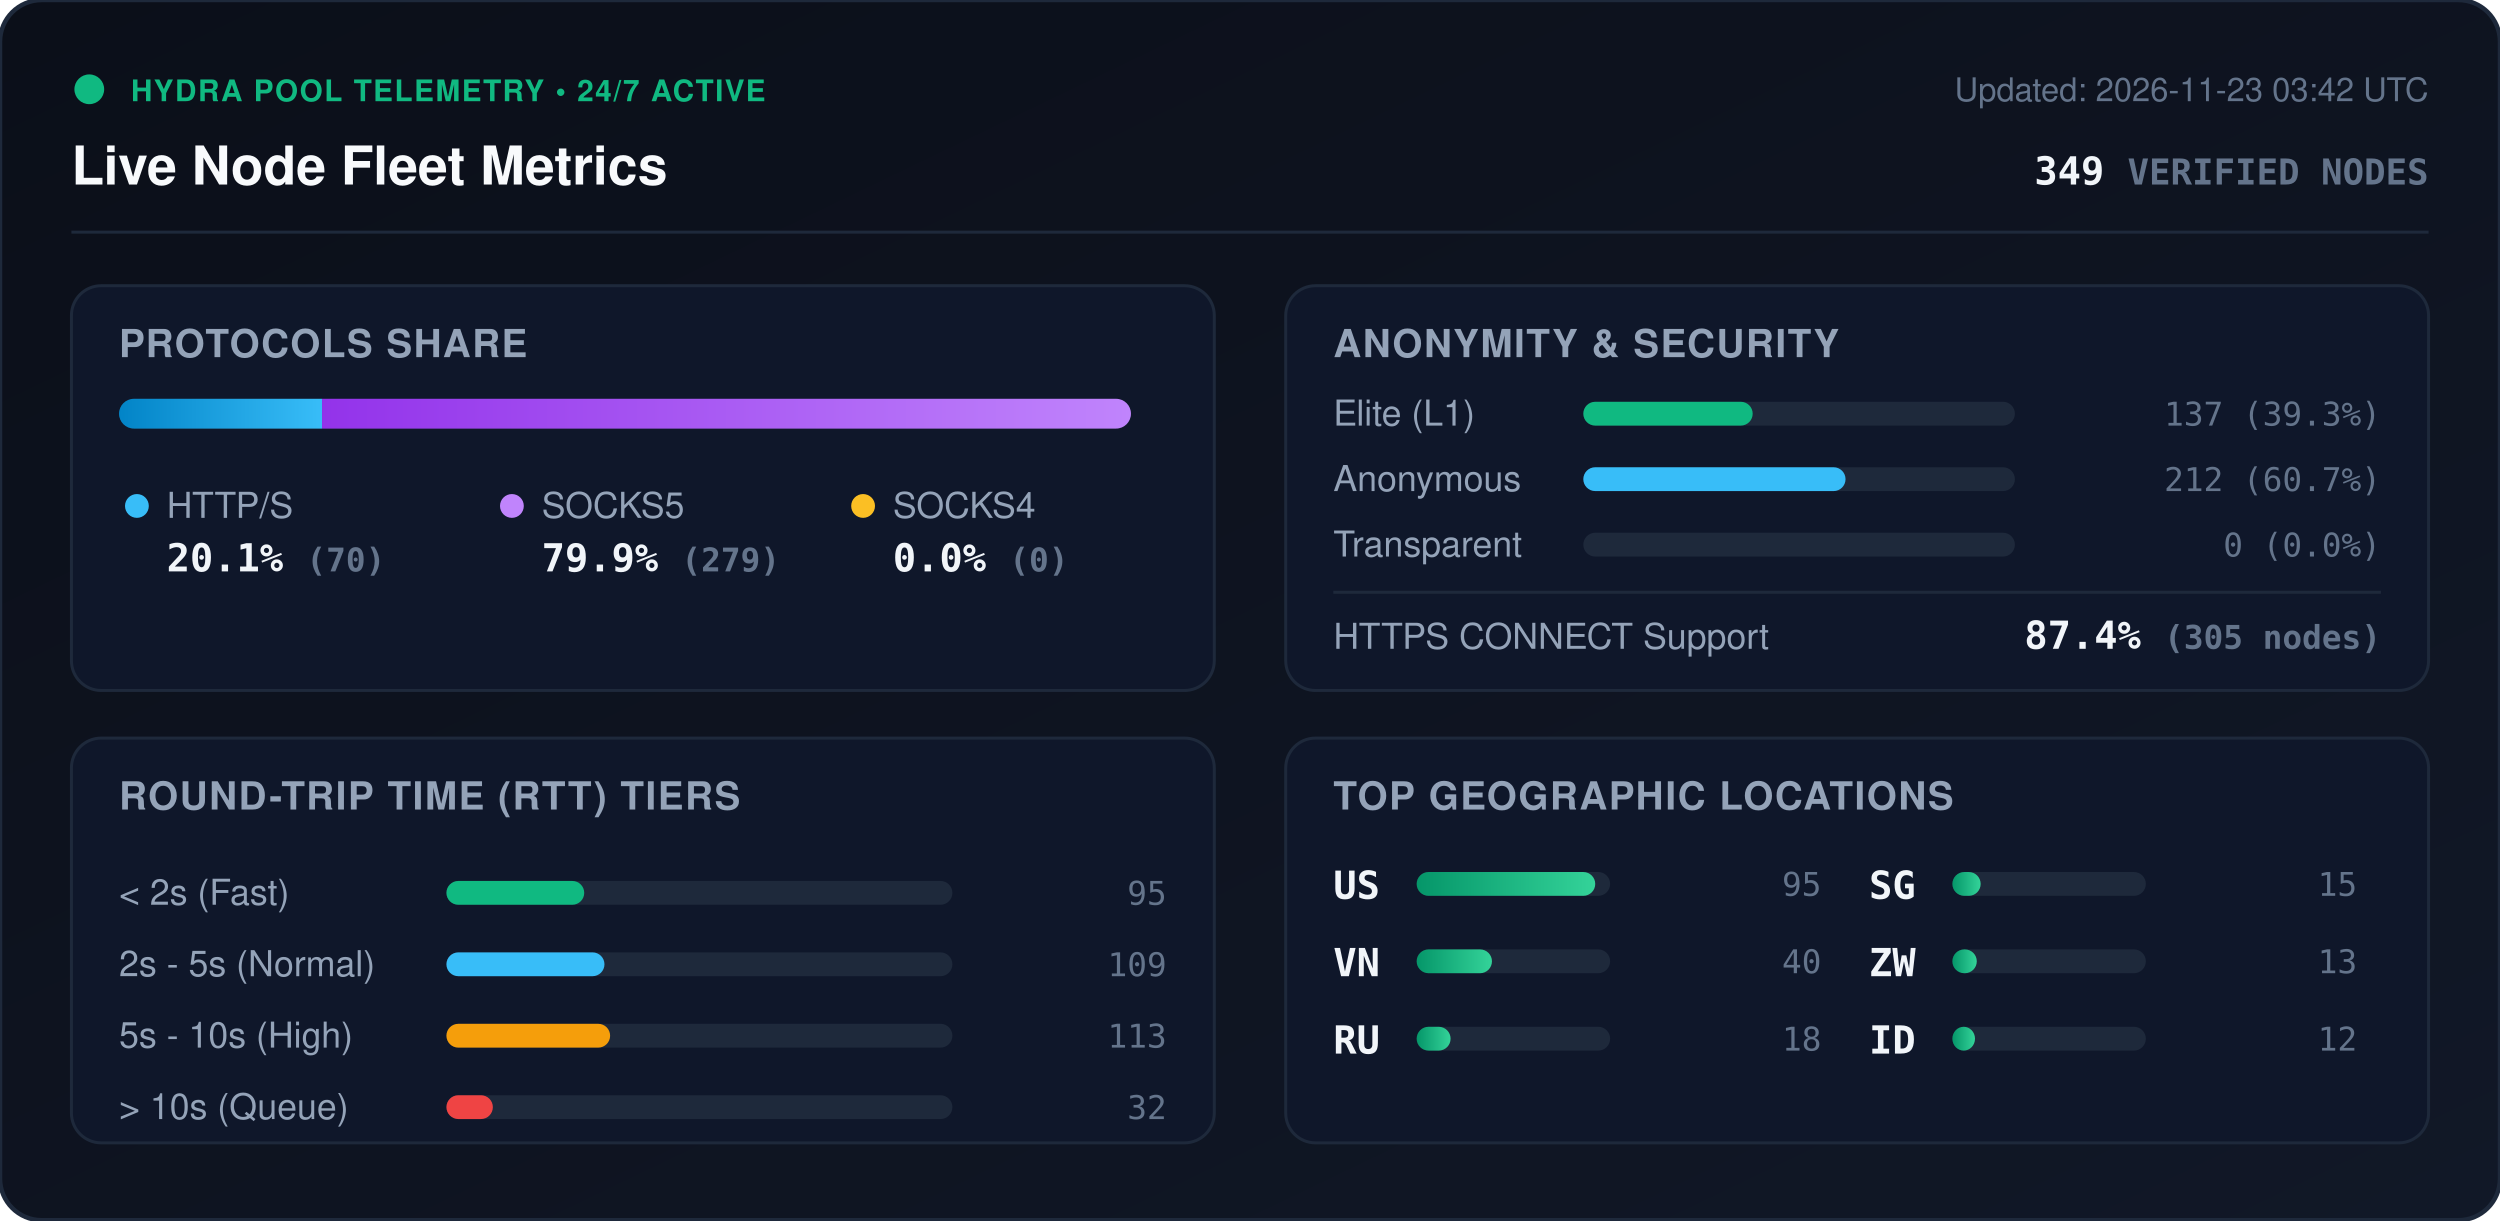
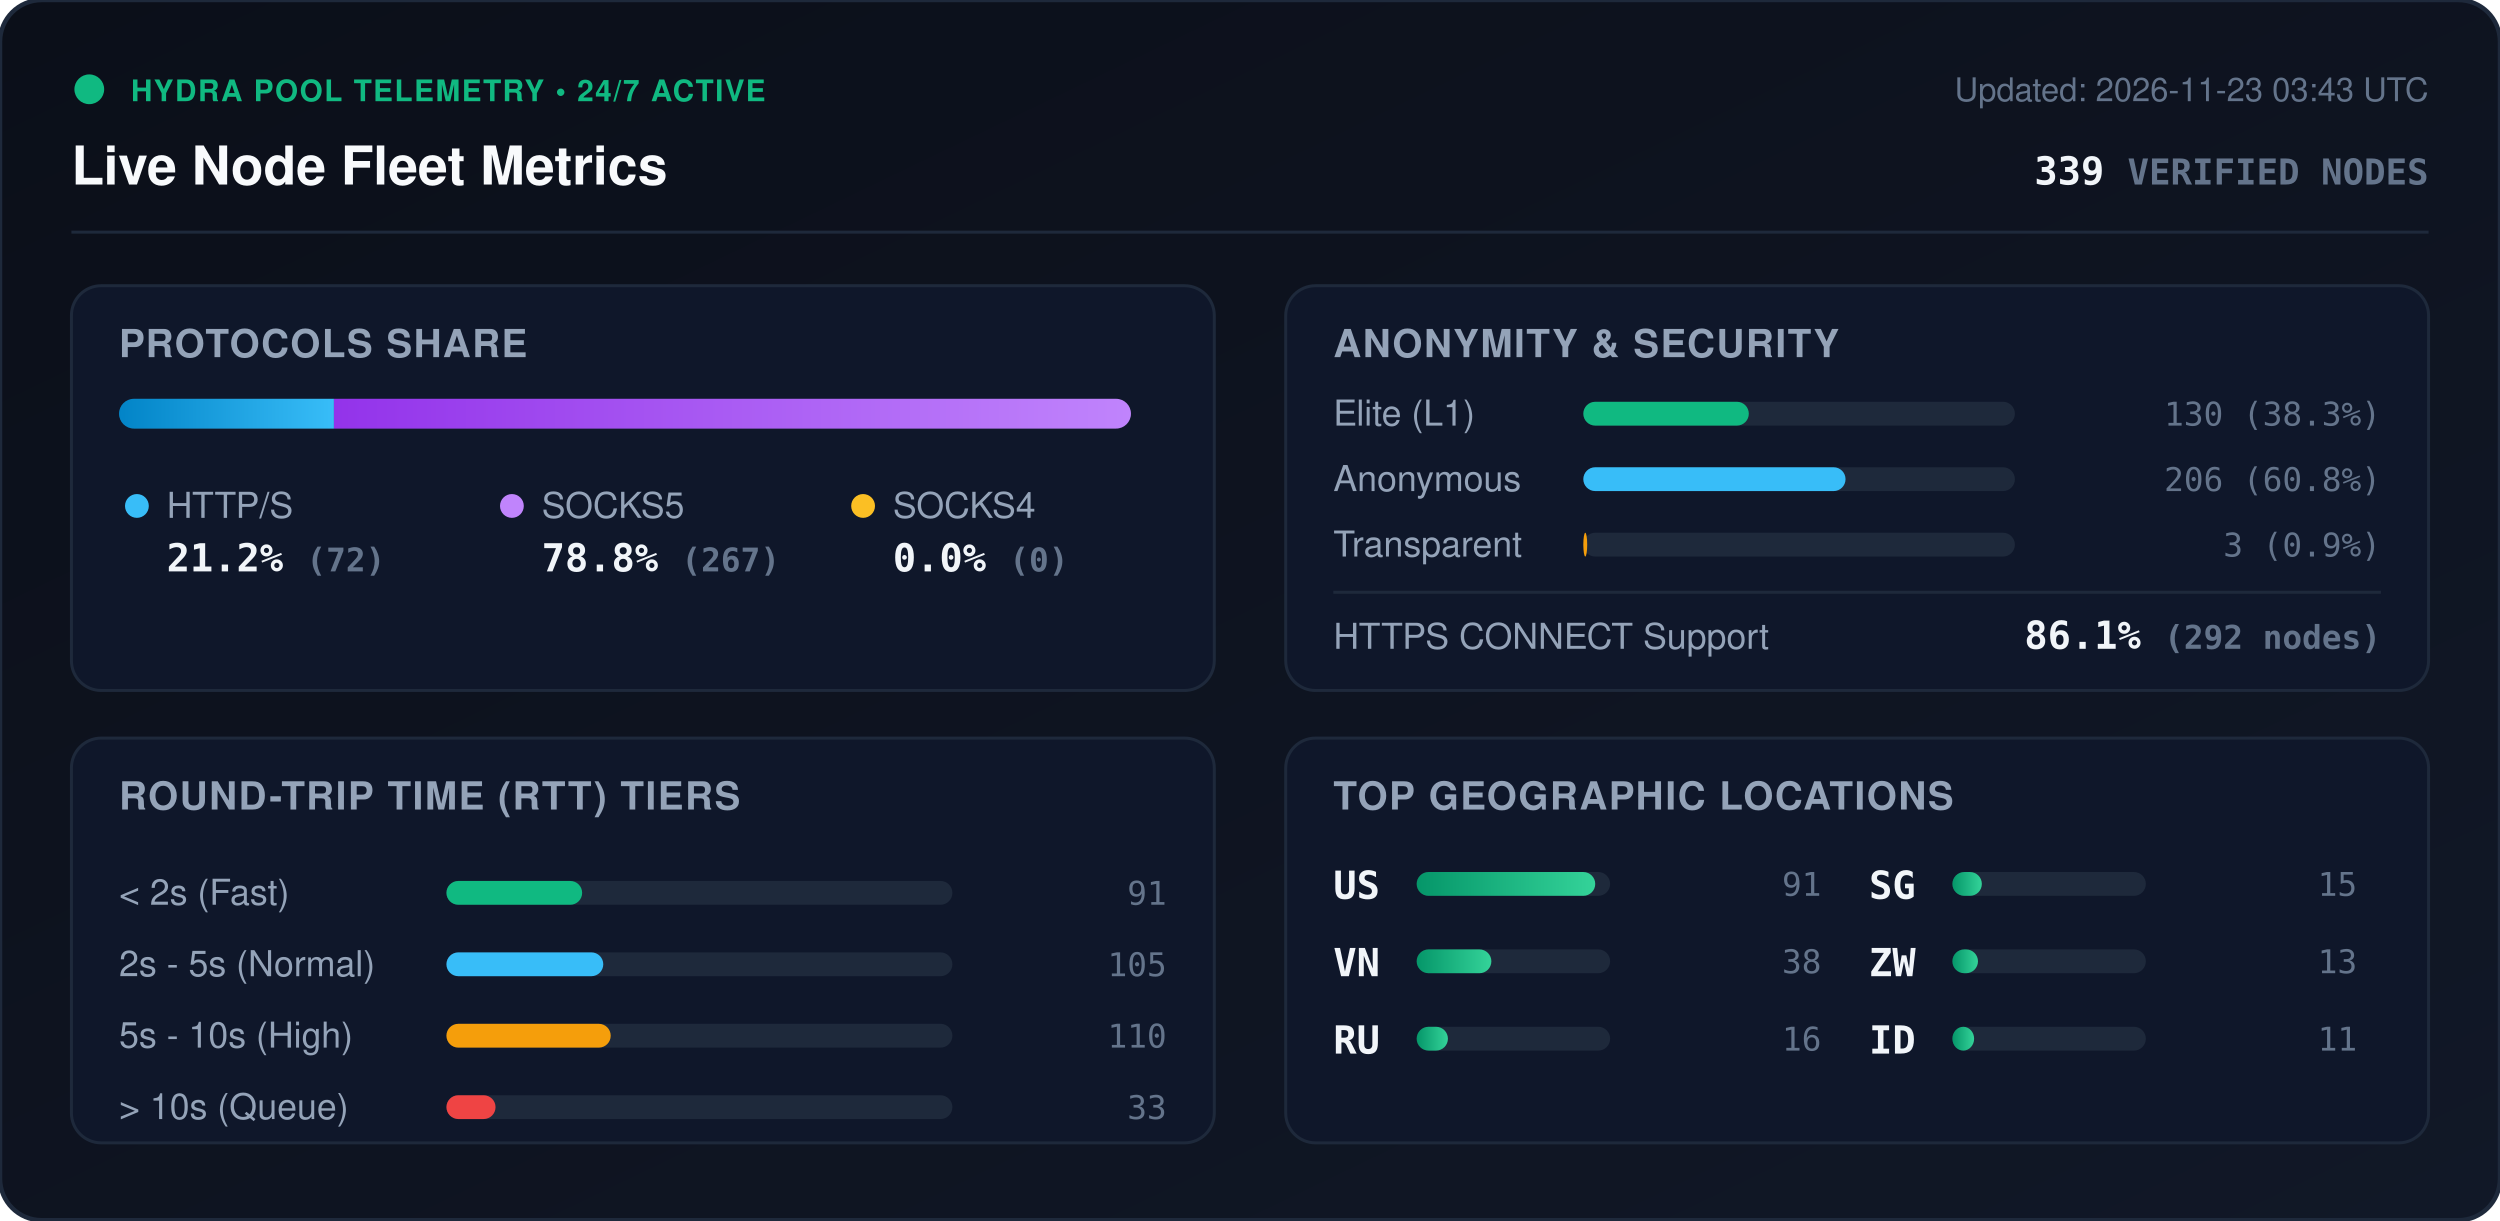
<svg xmlns="http://www.w3.org/2000/svg" viewBox="0 0 840 410" width="840" height="410" style="max-width: 100%; height: auto;">
  <defs>
    <linearGradient id="bg" x1="0%" y1="0%" x2="100%" y2="100%">
      <stop offset="0%" stop-color="#0b0f19" />
      <stop offset="100%" stop-color="#111827" />
    </linearGradient>
    <linearGradient id="bar-http" x1="0%" y1="0%" x2="100%" y2="0%">
      <stop offset="0%" stop-color="#0284c7" />
      <stop offset="100%" stop-color="#38bdf8" />
    </linearGradient>
    <linearGradient id="bar-socks5" x1="0%" y1="0%" x2="100%" y2="0%">
      <stop offset="0%" stop-color="#9333ea" />
      <stop offset="100%" stop-color="#c084fc" />
    </linearGradient>
    <linearGradient id="bar-socks4" x1="0%" y1="0%" x2="100%" y2="0%">
      <stop offset="0%" stop-color="#d97706" />
      <stop offset="100%" stop-color="#fbbf24" />
    </linearGradient>
    <linearGradient id="bar-green" x1="0%" y1="0%" x2="100%" y2="0%">
      <stop offset="0%" stop-color="#059669" />
      <stop offset="100%" stop-color="#34d399" />
    </linearGradient>
    <clipPath id="prog-track-clip">
      <rect width="340.0" height="10" rx="5" />
    </clipPath>
    <style>
      .title { font: 700 18px -apple-system, BlinkMacSystemFont, 'Segoe UI', Helvetica, Arial, sans-serif; fill: #f8fafc; }
      .sub { font: 500 11px -apple-system, BlinkMacSystemFont, 'Segoe UI', Helvetica, Arial, sans-serif; fill: #64748b; }
      .section-hdr { font: 600 13px -apple-system, BlinkMacSystemFont, 'Segoe UI', Helvetica, Arial, sans-serif; fill: #94a3b8; letter-spacing: 0.5px; }
      .metric-val { font: 700 13px -apple-system, BlinkMacSystemFont, 'Segoe UI', Helvetica, Arial, sans-serif; fill: #f1f5f9; }
      .metric-lbl { font: 500 12px -apple-system, BlinkMacSystemFont, 'Segoe UI', Helvetica, Arial, sans-serif; fill: #94a3b8; }
      .badge-txt { font: 700 10px -apple-system, BlinkMacSystemFont, 'Segoe UI', Helvetica, Arial, sans-serif; fill: #10b981; letter-spacing: 0.5px; }
      .mono { font-family: ui-monospace, SFMono-Regular, Menlo, Monaco, Consolas, monospace; }
      .pulse { animation: beacon 2s infinite ease-in-out; }
      @keyframes beacon { 0%, 100% { opacity: 1; } 50% { opacity: 0.35; } }
    </style>
  </defs>
  <rect width="840" height="410" rx="14" fill="url(#bg)" stroke="#1e293b" stroke-width="1.5" />
  <g transform="translate(24, 24)">
    <circle cx="6" cy="6" r="5" fill="#10b981" class="pulse" />
    <text x="20" y="10" class="badge-txt">HYDRA POOL TELEMETRY • 24/7 ACTIVE</text>
    <text x="0" y="38" class="title">Live Node Fleet Metrics</text>
-     <text x="792" y="10" text-anchor="end" class="sub">Updated: 2026-11-23 03:42 UTC</text>
-     <text x="792" y="38" text-anchor="end" class="metric-val mono" fill="#38bdf8">349 <tspan font-size="12" fill="#64748b">VERIFIED NODES</tspan>
+     <text x="792" y="10" text-anchor="end" class="sub">Updated: 2026-11-23 03:43 UTC</text>
+     <text x="792" y="38" text-anchor="end" class="metric-val mono" fill="#38bdf8">339 <tspan font-size="12" fill="#64748b">VERIFIED NODES</tspan>
    </text>
  </g>
  <line x1="24" y1="78" x2="816" y2="78" stroke="#1e293b" stroke-width="1" />
  <g transform="translate(24, 96)">
    <rect width="384" height="136" rx="10" fill="#0f172a" stroke="#1e293b" />
    <text x="16" y="24" class="section-hdr">PROTOCOLS SHARE</text>
    <g transform="translate(16, 38)">
      <rect width="340.0" height="10" rx="5" fill="#1e293b" />
      <g clip-path="url(#prog-track-clip)">
-         <rect x="0" width="68.2" height="10" fill="url(#bar-http)" />
-         <rect x="68.2" width="271.8" height="10" fill="url(#bar-socks5)" />
+         <rect x="0" width="72.2" height="10" fill="url(#bar-http)" />
+         <rect x="72.2" width="267.8" height="10" fill="url(#bar-socks5)" />
        <rect x="340.0" width="0.0" height="10" fill="url(#bar-socks4)" />
      </g>
    </g>
    <g transform="translate(16, 68)">
      <circle cx="6" cy="6" r="4" fill="#38bdf8" />
      <text x="16" y="10" class="metric-lbl">HTTP/S</text>
-       <text x="16" y="28" class="metric-val mono">20.1% <tspan font-size="11" fill="#64748b">(70)</tspan>
+       <text x="16" y="28" class="metric-val mono">21.2% <tspan font-size="11" fill="#64748b">(72)</tspan>
      </text>
      <circle cx="132" cy="6" r="4" fill="#c084fc" />
      <text x="142" y="10" class="metric-lbl">SOCKS5</text>
-       <text x="142" y="28" class="metric-val mono">79.9% <tspan font-size="11" fill="#64748b">(279)</tspan>
+       <text x="142" y="28" class="metric-val mono">78.8% <tspan font-size="11" fill="#64748b">(267)</tspan>
      </text>
      <circle cx="250" cy="6" r="4" fill="#fbbf24" />
      <text x="260" y="10" class="metric-lbl">SOCKS4</text>
      <text x="260" y="28" class="metric-val mono">0.0% <tspan font-size="11" fill="#64748b">(0)</tspan>
      </text>
    </g>
  </g>
  <g transform="translate(432, 96)">
    <rect width="384" height="136" rx="10" fill="#0f172a" stroke="#1e293b" />
    <text x="16" y="24" class="section-hdr">ANONYMITY &amp; SECURITY</text>
    <text x="16" y="47" class="metric-lbl">Elite (L1)</text>
    <rect x="100" y="39" width="145.0" height="8" rx="4" fill="#1e293b" />
-     <rect x="100" y="39" width="56.9" height="8" rx="4" fill="#10b981" />
-     <text x="368" y="47" text-anchor="end" class="mono sub" fill="#e2e8f0">137 (39.3%)</text>
+     <rect x="100" y="39" width="55.6" height="8" rx="4" fill="#10b981" />
+     <text x="368" y="47" text-anchor="end" class="mono sub" fill="#e2e8f0">130 (38.3%)</text>
    <text x="16" y="69" class="metric-lbl">Anonymous</text>
    <rect x="100" y="61" width="145.0" height="8" rx="4" fill="#1e293b" />
    <rect x="100" y="61" width="88.1" height="8" rx="4" fill="#38bdf8" />
-     <text x="368" y="69" text-anchor="end" class="mono sub" fill="#e2e8f0">212 (60.7%)</text>
+     <text x="368" y="69" text-anchor="end" class="mono sub" fill="#e2e8f0">206 (60.8%)</text>
    <text x="16" y="91" class="metric-lbl">Transparent</text>
    <rect x="100" y="83" width="145.0" height="8" rx="4" fill="#1e293b" />
-     <rect x="100" y="83" width="0.0" height="8" rx="4" fill="#f59e0b" />
-     <text x="368" y="91" text-anchor="end" class="mono sub" fill="#e2e8f0">0 (0.0%)</text>
+     <rect x="100" y="83" width="1.3" height="8" rx="4" fill="#f59e0b" />
+     <text x="368" y="91" text-anchor="end" class="mono sub" fill="#e2e8f0">3 (0.9%)</text>
    <line x1="16" y1="103" x2="368" y2="103" stroke="#1e293b" stroke-width="1" />
    <text x="16" y="122" class="metric-lbl">HTTPS CONNECT Support</text>
-     <text x="368" y="122" text-anchor="end" class="metric-val mono" fill="#34d399">87.4% <tspan font-size="11" fill="#64748b">(305 nodes)</tspan>
+     <text x="368" y="122" text-anchor="end" class="metric-val mono" fill="#34d399">86.1% <tspan font-size="11" fill="#64748b">(292 nodes)</tspan>
    </text>
  </g>
  <g transform="translate(24, 248)">
    <rect width="384" height="136" rx="10" fill="#0f172a" stroke="#1e293b" />
    <text x="16" y="24" class="section-hdr">ROUND-TRIP TIME (RTT) TIERS</text>
    <g transform="translate(16, 42)">
      <text x="0" y="14" class="metric-lbl">&lt; 2s (Fast)</text>
      <rect x="110" y="6" width="170" height="8" rx="4" fill="#1e293b" />
-       <rect x="110" y="6" width="46.3" height="8" rx="4" fill="#10b981" />
-       <text x="352" y="14" text-anchor="end" class="mono sub">95</text>
+       <rect x="110" y="6" width="45.6" height="8" rx="4" fill="#10b981" />
+       <text x="352" y="14" text-anchor="end" class="mono sub">91</text>
      <text x="0" y="38" class="metric-lbl">2s - 5s (Normal)</text>
      <rect x="110" y="30" width="170" height="8" rx="4" fill="#1e293b" />
-       <rect x="110" y="30" width="53.1" height="8" rx="4" fill="#38bdf8" />
-       <text x="352" y="38" text-anchor="end" class="mono sub">109</text>
+       <rect x="110" y="30" width="52.7" height="8" rx="4" fill="#38bdf8" />
+       <text x="352" y="38" text-anchor="end" class="mono sub">105</text>
      <text x="0" y="62" class="metric-lbl">5s - 10s (High)</text>
      <rect x="110" y="54" width="170" height="8" rx="4" fill="#1e293b" />
-       <rect x="110" y="54" width="55.0" height="8" rx="4" fill="#f59e0b" />
-       <text x="352" y="62" text-anchor="end" class="mono sub">113</text>
+       <rect x="110" y="54" width="55.2" height="8" rx="4" fill="#f59e0b" />
+       <text x="352" y="62" text-anchor="end" class="mono sub">110</text>
      <text x="0" y="86" class="metric-lbl">&gt; 10s (Queue)</text>
      <rect x="110" y="78" width="170" height="8" rx="4" fill="#1e293b" />
-       <rect x="110" y="78" width="15.6" height="8" rx="4" fill="#ef4444" />
-       <text x="352" y="86" text-anchor="end" class="mono sub">32</text>
+       <rect x="110" y="78" width="16.5" height="8" rx="4" fill="#ef4444" />
+       <text x="352" y="86" text-anchor="end" class="mono sub">33</text>
    </g>
  </g>
  <g transform="translate(432, 248)">
    <rect width="384" height="136" rx="10" fill="#0f172a" stroke="#1e293b" />
    <text x="16" y="24" class="section-hdr">TOP GEOGRAPHIC LOCATIONS</text>
    <g transform="translate(16, 42)">
      <g transform="translate(0, 0)">
        <text x="0" y="12" class="mono metric-val" font-size="12">US</text>
        <rect x="28" y="3" width="65" height="8" rx="4" fill="#1e293b" />
        <rect x="28" y="3" width="60.0" height="8" rx="4" fill="url(#bar-green)" />
-         <text x="164" y="11" text-anchor="end" class="mono sub">95</text>
+         <text x="164" y="11" text-anchor="end" class="mono sub">91</text>
      </g>
      <g transform="translate(0, 26)">
        <text x="0" y="12" class="mono metric-val" font-size="12">VN</text>
        <rect x="28" y="3" width="65" height="8" rx="4" fill="#1e293b" />
-         <rect x="28" y="3" width="25.3" height="8" rx="4" fill="url(#bar-green)" />
-         <text x="164" y="11" text-anchor="end" class="mono sub">40</text>
+         <rect x="28" y="3" width="25.1" height="8" rx="4" fill="url(#bar-green)" />
+         <text x="164" y="11" text-anchor="end" class="mono sub">38</text>
      </g>
      <g transform="translate(0, 52)">
        <text x="0" y="12" class="mono metric-val" font-size="12">RU</text>
        <rect x="28" y="3" width="65" height="8" rx="4" fill="#1e293b" />
-         <rect x="28" y="3" width="11.4" height="8" rx="4" fill="url(#bar-green)" />
-         <text x="164" y="11" text-anchor="end" class="mono sub">18</text>
+         <rect x="28" y="3" width="10.5" height="8" rx="4" fill="url(#bar-green)" />
+         <text x="164" y="11" text-anchor="end" class="mono sub">16</text>
      </g>
      <g transform="translate(180, 0)">
        <text x="0" y="12" class="mono metric-val" font-size="12">SG</text>
        <rect x="28" y="3" width="65" height="8" rx="4" fill="#1e293b" />
-         <rect x="28" y="3" width="9.5" height="8" rx="4" fill="url(#bar-green)" />
+         <rect x="28" y="3" width="9.9" height="8" rx="4" fill="url(#bar-green)" />
        <text x="164" y="11" text-anchor="end" class="mono sub">15</text>
      </g>
      <g transform="translate(180, 26)">
        <text x="0" y="12" class="mono metric-val" font-size="12">ZW</text>
        <rect x="28" y="3" width="65" height="8" rx="4" fill="#1e293b" />
-         <rect x="28" y="3" width="8.2" height="8" rx="4" fill="url(#bar-green)" />
+         <rect x="28" y="3" width="8.6" height="8" rx="4" fill="url(#bar-green)" />
        <text x="164" y="11" text-anchor="end" class="mono sub">13</text>
      </g>
      <g transform="translate(180, 52)">
        <text x="0" y="12" class="mono metric-val" font-size="12">ID</text>
        <rect x="28" y="3" width="65" height="8" rx="4" fill="#1e293b" />
-         <rect x="28" y="3" width="7.6" height="8" rx="4" fill="url(#bar-green)" />
-         <text x="164" y="11" text-anchor="end" class="mono sub">12</text>
+         <rect x="28" y="3" width="7.3" height="8" rx="4" fill="url(#bar-green)" />
+         <text x="164" y="11" text-anchor="end" class="mono sub">11</text>
      </g>
    </g>
  </g>
</svg>
